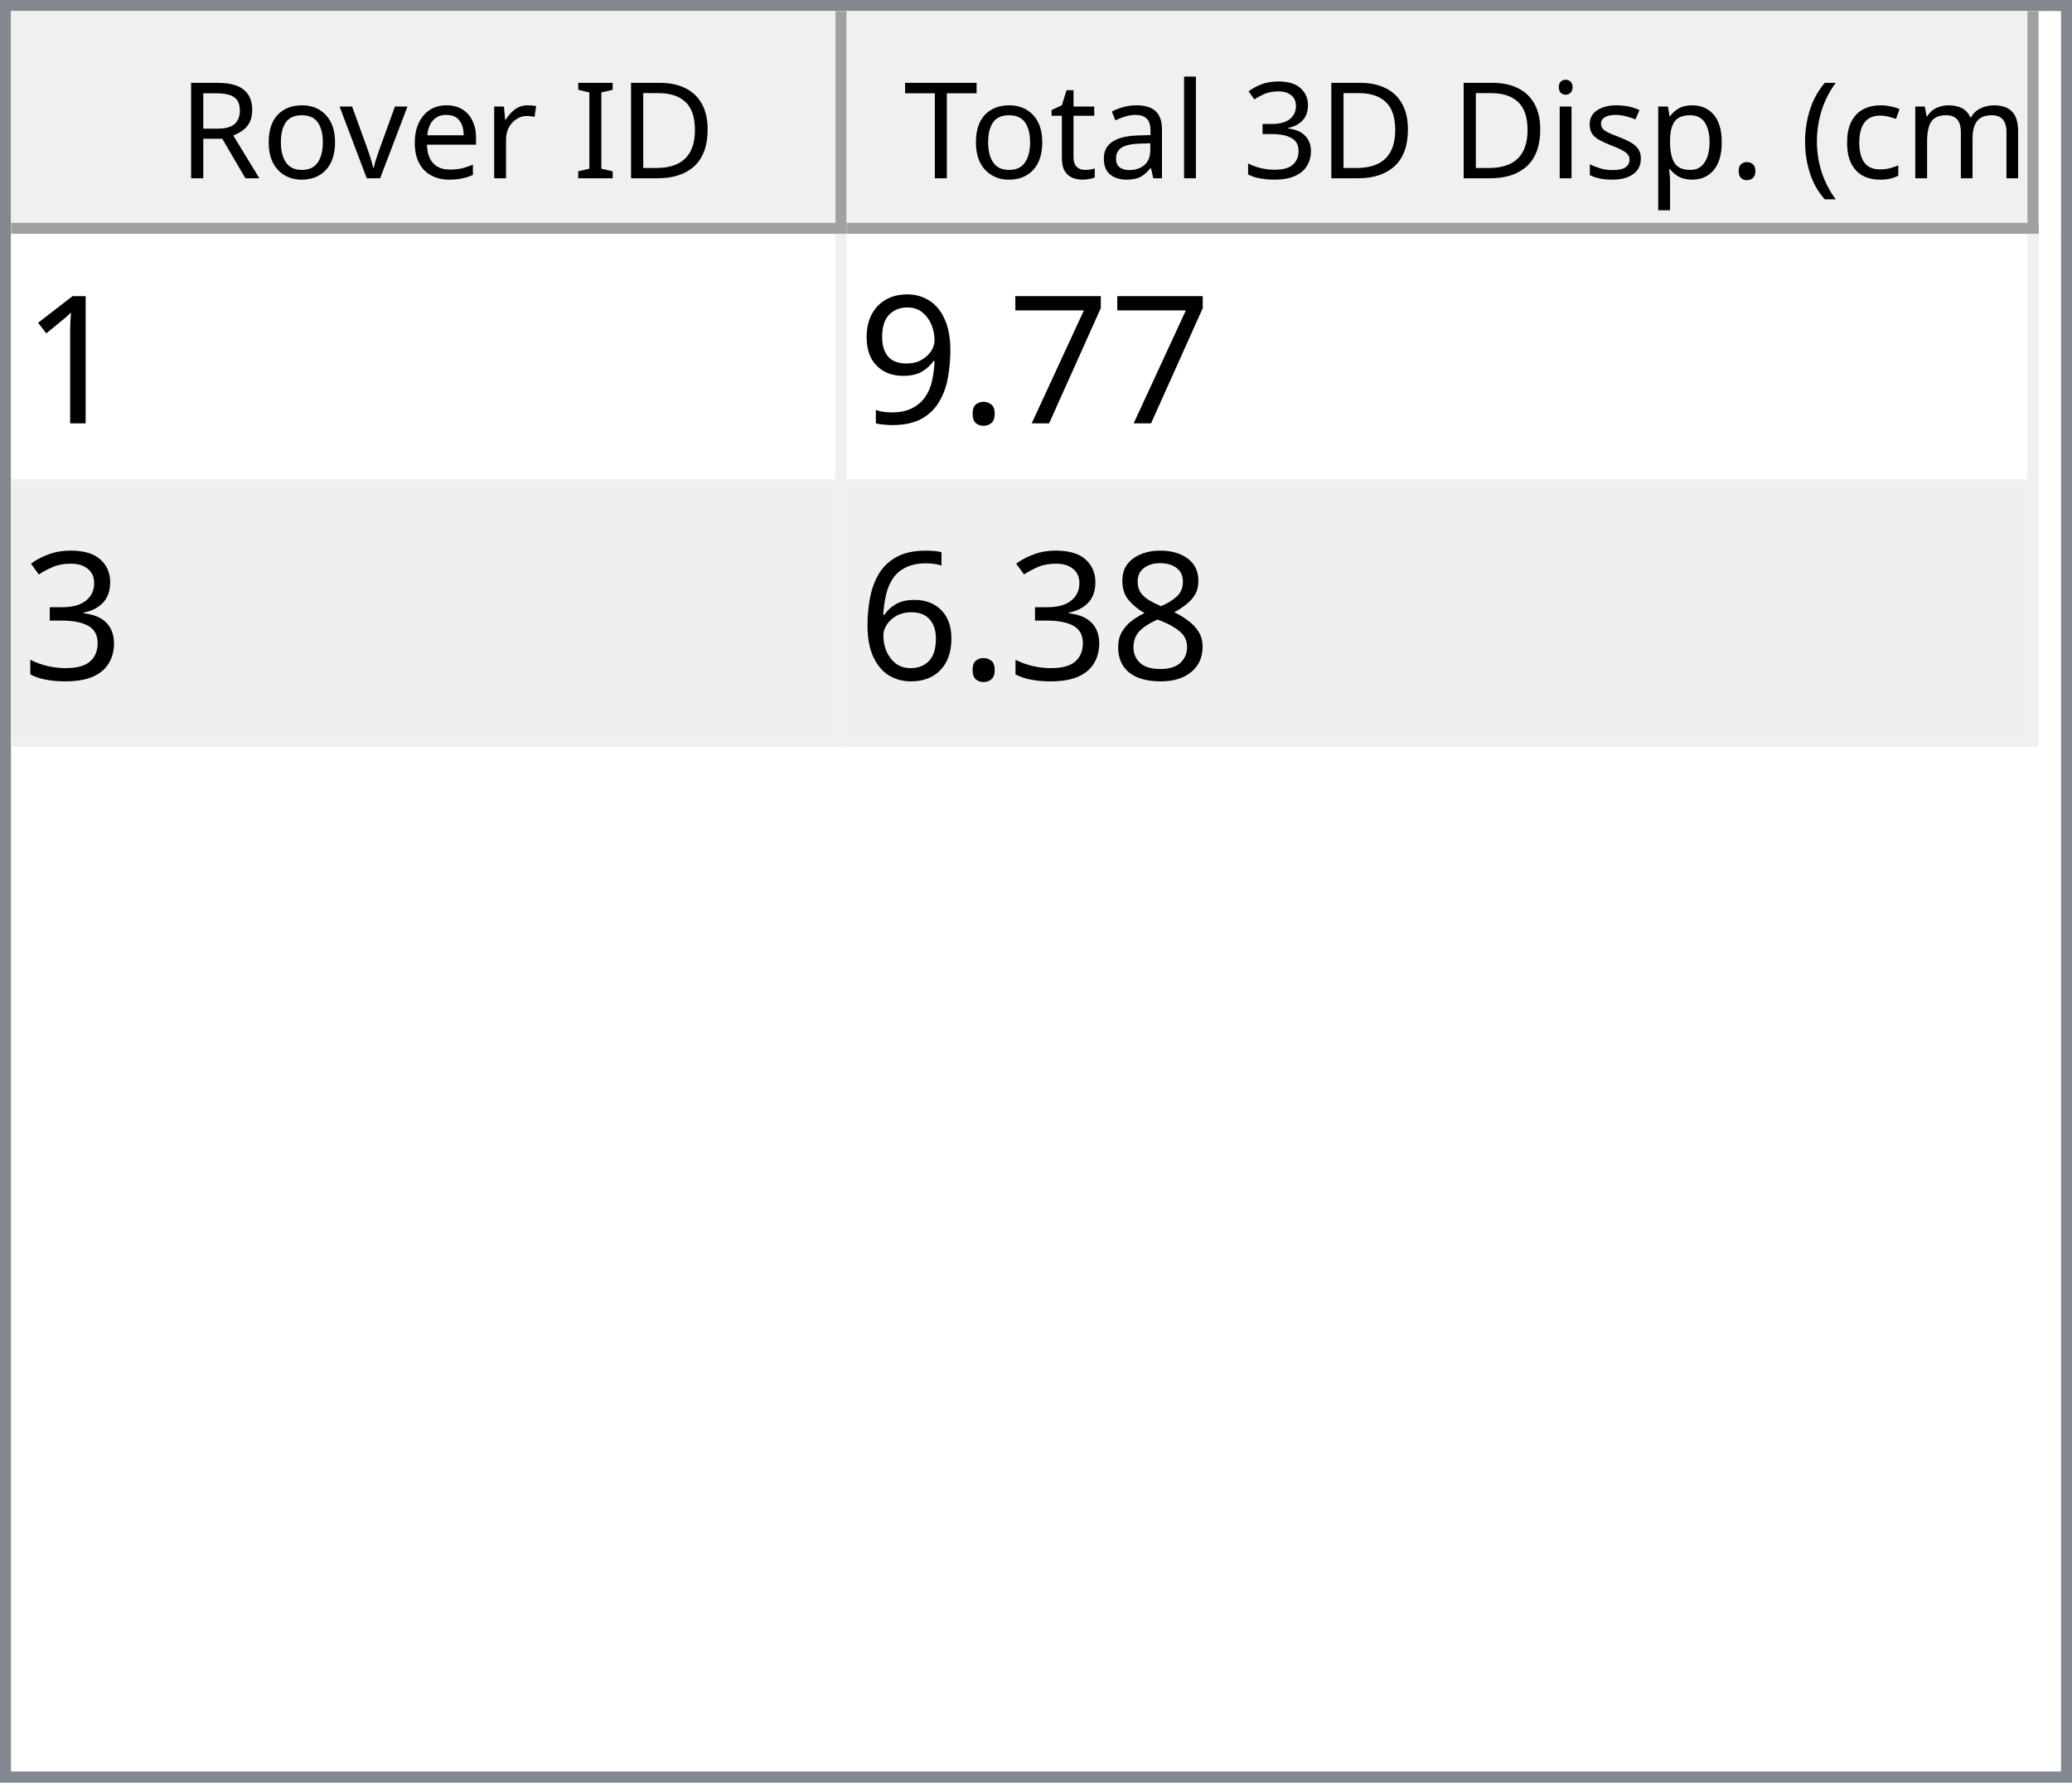
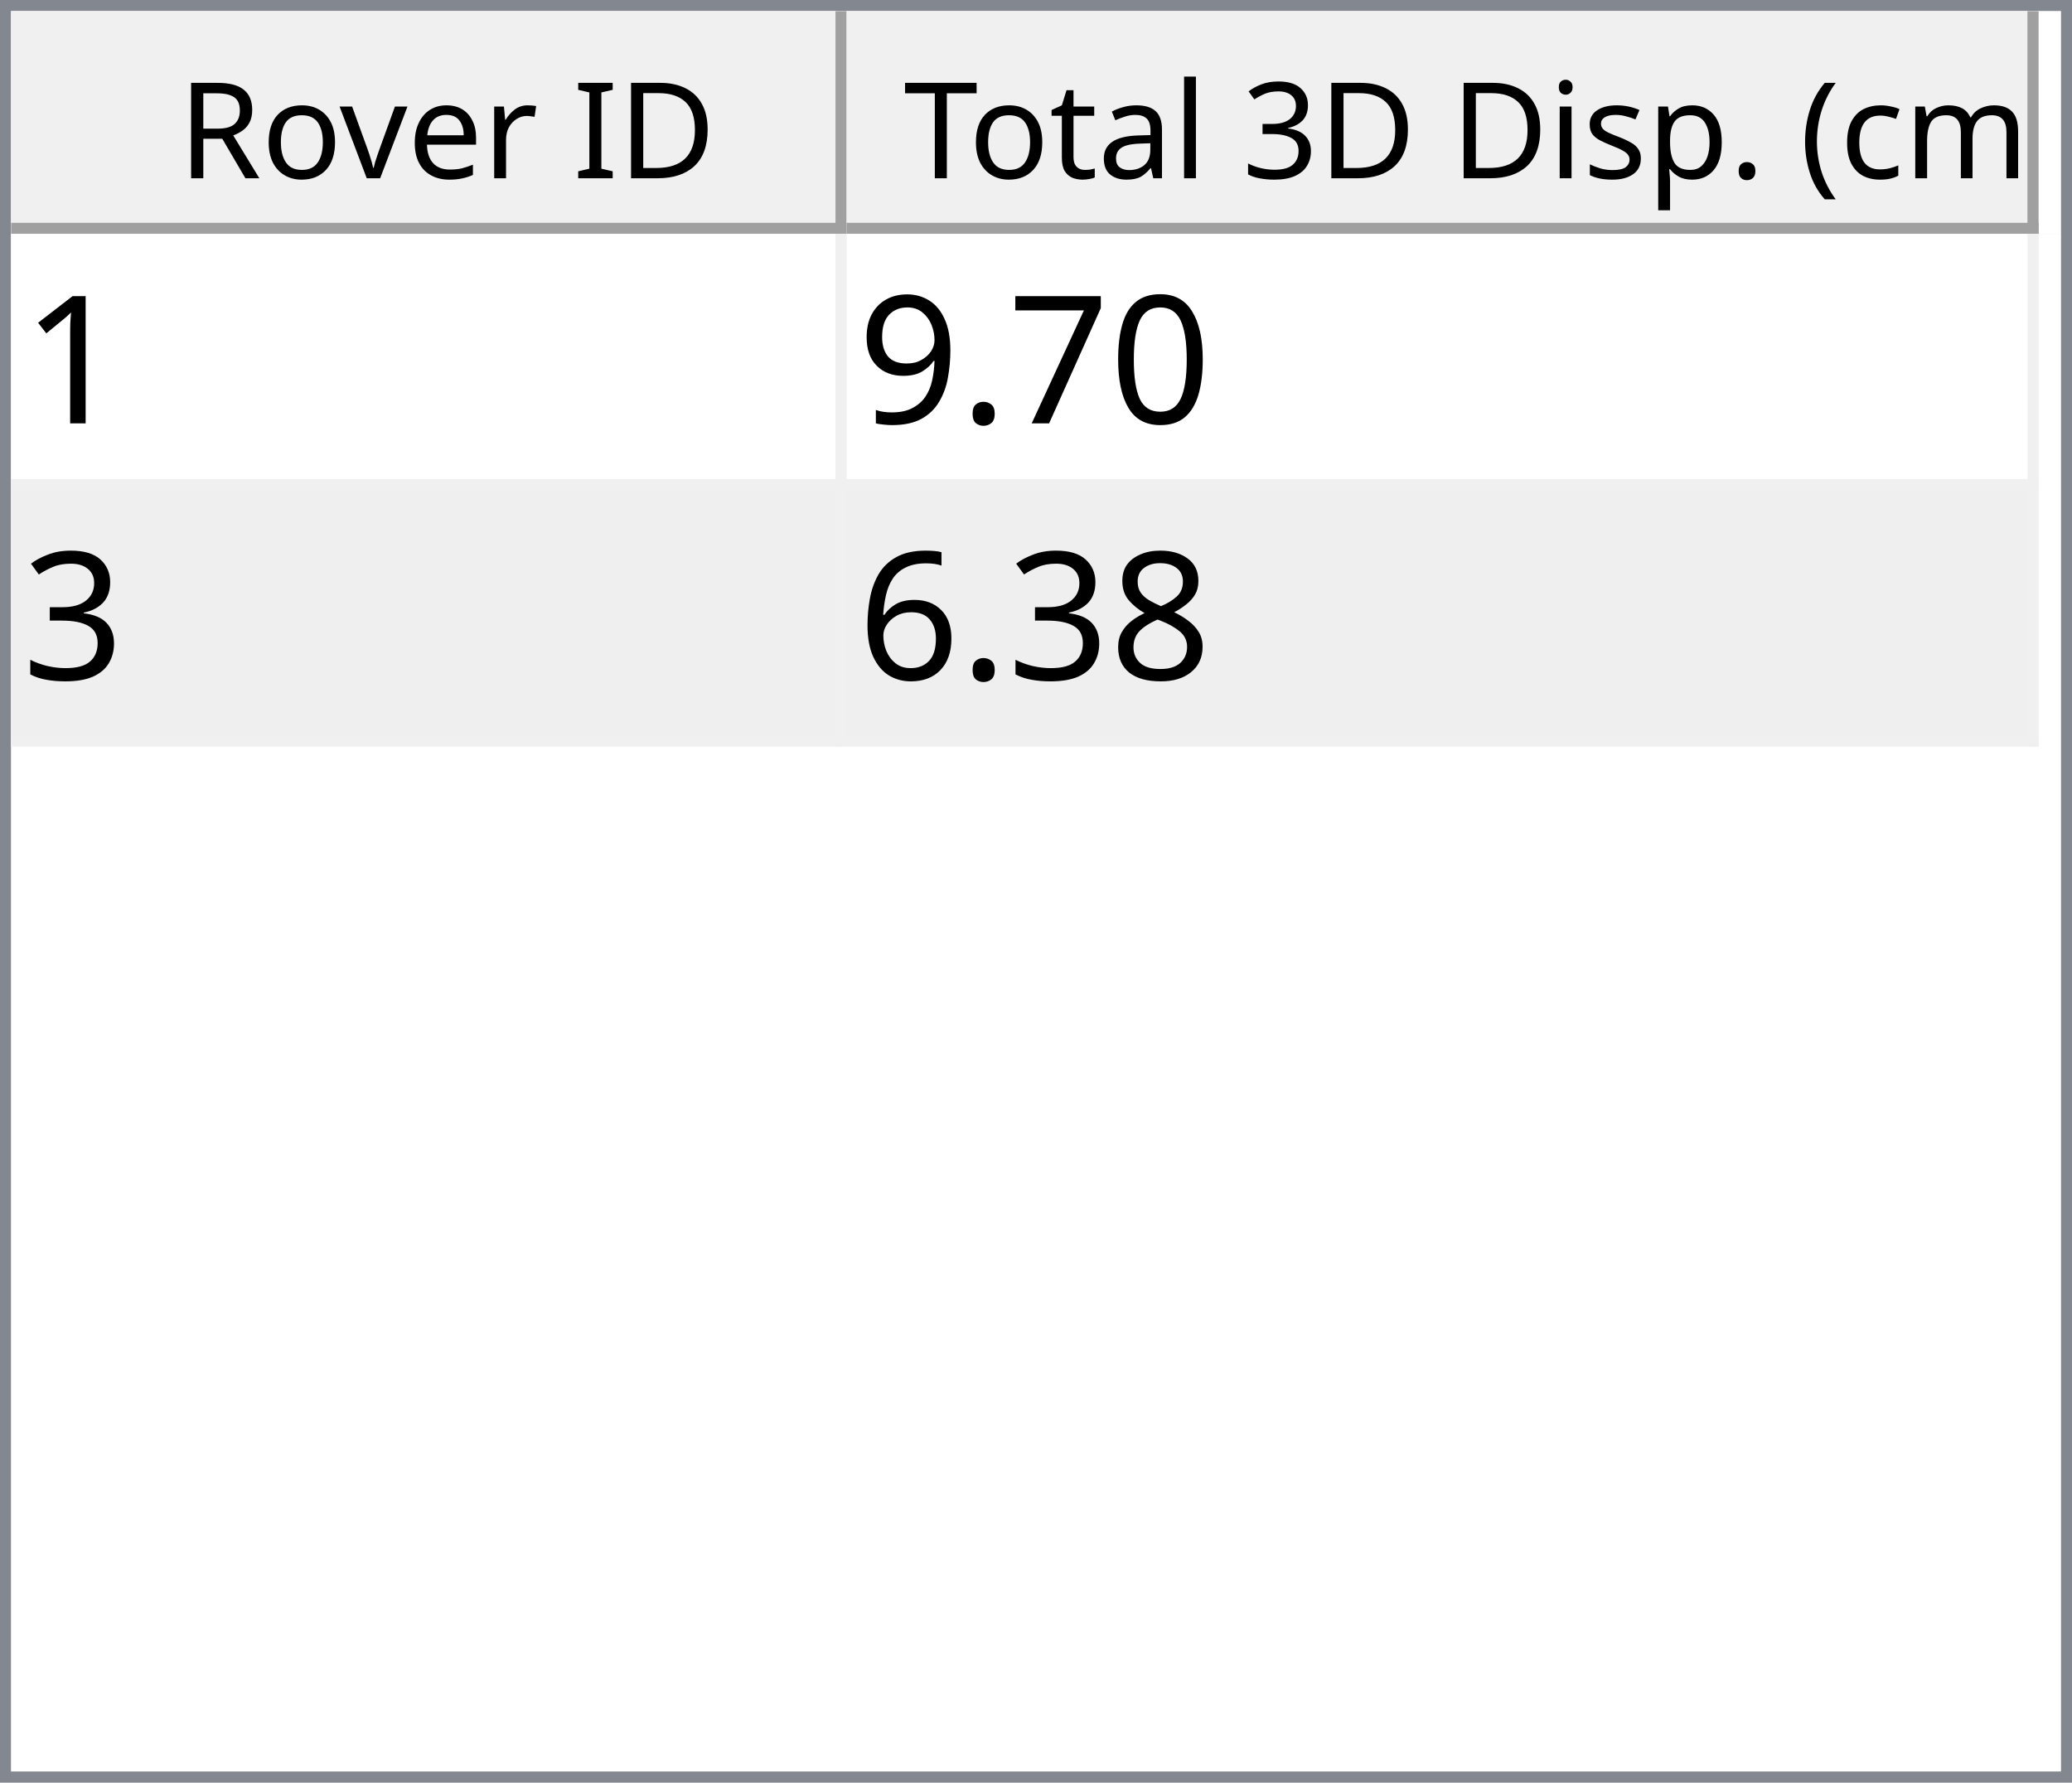
<svg xmlns="http://www.w3.org/2000/svg" style="fill-opacity:1; color-rendering:auto; color-interpolation:auto; text-rendering:auto; stroke:black; stroke-linecap:square; stroke-miterlimit:10; shape-rendering:auto; stroke-opacity:1; fill:black; stroke-dasharray:none; font-weight:normal; stroke-width:1; font-family:'Dialog'; font-style:normal; stroke-linejoin:miter; font-size:12px; stroke-dashoffset:0; image-rendering:auto;" width="186" height="160">
  <defs id="genericDefs" />
  <g>
    <defs id="defs1">
      <clipPath clipPathUnits="userSpaceOnUse" id="clipPath1">
        <path d="M0 0 L186 0 L186 160 L0 160 L0 0 Z" />
      </clipPath>
      <clipPath clipPathUnits="userSpaceOnUse" id="clipPath2">
        <path d="M0 0 L0 160 L186 160 L186 0 Z" />
      </clipPath>
      <clipPath clipPathUnits="userSpaceOnUse" id="clipPath3">
        <path d="M0 0 L0 20 L184 20 L184 0 Z" />
      </clipPath>
      <clipPath clipPathUnits="userSpaceOnUse" id="clipPath4">
        <path d="M0 0 L0 20 L75 20 L75 0 Z" />
      </clipPath>
      <clipPath clipPathUnits="userSpaceOnUse" id="clipPath5">
        <path d="M1 1 L1 19 L74 19 L74 1 Z" />
      </clipPath>
      <clipPath clipPathUnits="userSpaceOnUse" id="clipPath6">
        <path d="M0 0 L0 18 L73 18 L73 0 Z" />
      </clipPath>
      <clipPath clipPathUnits="userSpaceOnUse" id="clipPath7">
        <path d="M-0.5 -0.5 L-0.5 19.5 L74.5 19.5 L74.5 -0.5 Z" />
      </clipPath>
      <clipPath clipPathUnits="userSpaceOnUse" id="clipPath8">
        <path d="M0 0 L0 20 L107 20 L107 0 Z" />
      </clipPath>
      <clipPath clipPathUnits="userSpaceOnUse" id="clipPath9">
        <path d="M1 1 L1 19 L106 19 L106 1 Z" />
      </clipPath>
      <clipPath clipPathUnits="userSpaceOnUse" id="clipPath10">
        <path d="M0 0 L0 18 L105 18 L105 0 Z" />
      </clipPath>
      <clipPath clipPathUnits="userSpaceOnUse" id="clipPath11">
        <path d="M-0.5 -0.5 L-0.5 19.5 L106.5 19.5 L106.5 -0.5 Z" />
      </clipPath>
      <clipPath clipPathUnits="userSpaceOnUse" id="clipPath12">
        <path d="M0 0 L0 138 L184 138 L184 0 Z" />
      </clipPath>
      <clipPath clipPathUnits="userSpaceOnUse" id="clipPath13">
        <path d="M0 0 L0 46 L182 46 L182 0 Z" />
      </clipPath>
      <clipPath clipPathUnits="userSpaceOnUse" id="clipPath14">
        <path d="M-0.5 -0.5 L-0.5 45.5 L181.5 45.5 L181.5 -0.5 Z" />
      </clipPath>
      <clipPath clipPathUnits="userSpaceOnUse" id="clipPath15">
        <path d="M0 0 L0 22 L74 22 L74 0 Z" />
      </clipPath>
      <clipPath clipPathUnits="userSpaceOnUse" id="clipPath16">
        <path d="M0 0 L0 22 L106 22 L106 0 Z" />
      </clipPath>
      <font horiz-adv-x="64.551" id="font1">
        <font-face ascent="107.91" descent="25.098" units-per-em="100" style="font-style:normal; font-family:Segoe UI; font-weight:normal;" />
        <missing-glyph horiz-adv-x="64.551" d="M8.109 0 L8.109 68.266 L56.453 68.266 L56.453 0 L8.109 0 ZM15.328 7.234 L49.219 7.234 L49.219 61.031 L15.328 61.031 L15.328 7.234 Z" />
        <glyph unicode="D" horiz-adv-x="70.117" d="M9.188 0 L9.188 70.016 L28.516 70.016 Q65.531 70.016 65.531 35.891 Q65.531 19.672 55.25 9.836 Q44.969 0 27.734 0 L9.188 0 ZM17.391 62.594 L17.391 7.422 L27.828 7.422 Q41.609 7.422 49.273 14.797 Q56.938 22.172 56.938 35.688 Q56.938 62.594 28.328 62.594 L17.391 62.594 Z" />
        <glyph unicode="I" horiz-adv-x="26.611" d="M17.391 0 L9.188 0 L9.188 70.016 L17.391 70.016 L17.391 0 Z" />
        <glyph unicode=" " horiz-adv-x="27.393" d="" />
        <glyph unicode="r" horiz-adv-x="34.766" d="M34.188 41.891 Q32.078 43.5 28.125 43.5 Q23 43.5 19.555 38.672 Q16.109 33.844 16.109 25.484 L16.109 0 L8.109 0 L8.109 50 L16.109 50 L16.109 39.703 L16.312 39.703 Q18.016 44.969 21.531 47.922 Q25.047 50.875 29.391 50.875 Q32.516 50.875 34.188 50.203 L34.188 41.891 Z" />
        <glyph unicode="e" horiz-adv-x="52.295" d="M48.297 23 L12.984 23 Q13.188 14.656 17.484 10.109 Q21.781 5.562 29.297 5.562 Q37.75 5.562 44.828 11.141 L44.828 3.609 Q38.234 -1.172 27.391 -1.172 Q16.797 -1.172 10.742 5.641 Q4.688 12.453 4.688 24.812 Q4.688 36.469 11.305 43.82 Q17.922 51.172 27.734 51.172 Q37.547 51.172 42.922 44.828 Q48.297 38.484 48.297 27.203 L48.297 23 ZM40.094 29.781 Q40.047 36.719 36.75 40.578 Q33.453 44.438 27.594 44.438 Q21.922 44.438 17.969 40.383 Q14.016 36.328 13.094 29.781 L40.094 29.781 Z" />
        <glyph unicode="v" horiz-adv-x="47.9" d="M47.406 50 L27.484 0 L19.625 0 L0.688 50 L9.469 50 L22.172 13.672 Q23.578 9.672 23.922 6.688 L24.125 6.688 Q24.609 10.453 25.688 13.484 L38.969 50 L47.406 50 Z" />
        <glyph unicode="o" horiz-adv-x="58.594" d="M29 -1.172 Q17.922 -1.172 11.305 5.836 Q4.688 12.844 4.688 24.422 Q4.688 37.016 11.57 44.094 Q18.453 51.172 30.172 51.172 Q41.359 51.172 47.633 44.289 Q53.906 37.406 53.906 25.203 Q53.906 13.234 47.141 6.031 Q40.375 -1.172 29 -1.172 ZM29.594 44.438 Q21.875 44.438 17.383 39.188 Q12.891 33.938 12.891 24.703 Q12.891 15.828 17.43 10.695 Q21.969 5.562 29.594 5.562 Q37.359 5.562 41.531 10.594 Q45.703 15.625 45.703 24.906 Q45.703 34.281 41.531 39.359 Q37.359 44.438 29.594 44.438 Z" />
        <glyph unicode="R" horiz-adv-x="59.814" d="M59.375 0 L49.609 0 L37.891 19.625 Q36.281 22.359 34.766 24.289 Q33.25 26.219 31.664 27.438 Q30.078 28.656 28.25 29.219 Q26.422 29.781 24.125 29.781 L17.391 29.781 L17.391 0 L9.188 0 L9.188 70.016 L30.078 70.016 Q34.672 70.016 38.555 68.867 Q42.438 67.719 45.289 65.375 Q48.141 63.031 49.758 59.547 Q51.375 56.062 51.375 51.375 Q51.375 47.703 50.273 44.656 Q49.172 41.609 47.148 39.211 Q45.125 36.812 42.266 35.133 Q39.406 33.453 35.844 32.516 L35.844 32.328 Q37.594 31.547 38.891 30.547 Q40.188 29.547 41.359 28.18 Q42.531 26.812 43.68 25.078 Q44.828 23.344 46.234 21.047 L59.375 0 ZM17.391 62.594 L17.391 37.203 L28.516 37.203 Q31.594 37.203 34.203 38.133 Q36.812 39.062 38.719 40.797 Q40.625 42.531 41.703 45.047 Q42.781 47.562 42.781 50.688 Q42.781 56.297 39.141 59.445 Q35.5 62.594 28.609 62.594 L17.391 62.594 Z" />
        <glyph unicode=")" horiz-adv-x="30.176" d="M8.297 -15.922 L1.172 -15.922 Q16.406 2.344 16.406 26.812 Q16.406 51.469 1.078 70.016 L8.297 70.016 Q23.531 52.156 23.531 26.703 Q23.531 1.375 8.297 -15.922 Z" />
        <glyph unicode="m" horiz-adv-x="86.133" d="M79.109 0 L71.094 0 L71.094 28.719 Q71.094 37.016 68.531 40.727 Q65.969 44.438 59.906 44.438 Q54.781 44.438 51.195 39.75 Q47.609 35.062 47.609 28.516 L47.609 0 L39.594 0 L39.594 29.688 Q39.594 44.438 28.219 44.438 Q22.953 44.438 19.531 40.016 Q16.109 35.594 16.109 28.516 L16.109 0 L8.109 0 L8.109 50 L16.109 50 L16.109 42.094 L16.312 42.094 Q21.625 51.172 31.844 51.172 Q36.969 51.172 40.773 48.312 Q44.578 45.453 46 40.828 Q51.562 51.172 62.594 51.172 Q79.109 51.172 79.109 30.812 L79.109 0 Z" />
        <glyph unicode="c" horiz-adv-x="46.191" d="M42.188 2.297 Q36.422 -1.172 28.516 -1.172 Q17.828 -1.172 11.258 5.789 Q4.688 12.75 4.688 23.828 Q4.688 36.188 11.766 43.68 Q18.844 51.172 30.672 51.172 Q37.25 51.172 42.281 48.734 L42.281 40.531 Q36.719 44.438 30.375 44.438 Q22.703 44.438 17.797 38.945 Q12.891 33.453 12.891 24.516 Q12.891 15.719 17.508 10.641 Q22.125 5.562 29.891 5.562 Q36.422 5.562 42.188 9.906 L42.188 2.297 Z" />
        <glyph unicode="(" horiz-adv-x="30.176" d="M29.109 -15.922 L21.969 -15.922 Q6.844 1.375 6.844 26.703 Q6.844 52.156 21.969 70.016 L29.203 70.016 Q13.875 51.469 13.875 26.812 Q13.875 2.344 29.109 -15.922 Z" />
        <glyph unicode="." horiz-adv-x="21.68" d="M10.891 -1.078 Q8.641 -1.078 7.055 0.539 Q5.469 2.156 5.469 4.391 Q5.469 6.641 7.055 8.273 Q8.641 9.906 10.891 9.906 Q13.188 9.906 14.797 8.273 Q16.406 6.641 16.406 4.391 Q16.406 2.156 14.797 0.539 Q13.188 -1.078 10.891 -1.078 Z" />
        <glyph unicode="p" horiz-adv-x="58.789" d="M16.312 7.234 L16.109 7.234 L16.109 -23 L8.109 -23 L8.109 50 L16.109 50 L16.109 41.219 L16.312 41.219 Q22.219 51.172 33.594 51.172 Q43.266 51.172 48.688 44.461 Q54.109 37.75 54.109 26.469 Q54.109 13.922 48 6.375 Q41.891 -1.172 31.297 -1.172 Q21.578 -1.172 16.312 7.234 ZM16.109 27.391 L16.109 20.406 Q16.109 14.203 20.141 9.883 Q24.172 5.562 30.375 5.562 Q37.641 5.562 41.773 11.133 Q45.906 16.703 45.906 26.609 Q45.906 34.969 42.047 39.703 Q38.188 44.438 31.594 44.438 Q24.609 44.438 20.359 39.578 Q16.109 34.719 16.109 27.391 Z" />
        <glyph unicode="s" horiz-adv-x="42.432" d="M5.078 1.812 L5.078 10.406 Q11.625 5.562 19.484 5.562 Q30.031 5.562 30.031 12.594 Q30.031 14.594 29.125 15.992 Q28.219 17.391 26.68 18.461 Q25.141 19.531 23.07 20.383 Q21 21.234 18.609 22.172 Q15.281 23.484 12.766 24.828 Q10.25 26.172 8.57 27.859 Q6.891 29.547 6.031 31.695 Q5.172 33.844 5.172 36.719 Q5.172 40.234 6.789 42.945 Q8.406 45.656 11.086 47.484 Q13.766 49.312 17.211 50.242 Q20.656 51.172 24.312 51.172 Q30.812 51.172 35.938 48.922 L35.938 40.828 Q30.422 44.438 23.25 44.438 Q21 44.438 19.195 43.922 Q17.391 43.406 16.094 42.477 Q14.797 41.547 14.086 40.258 Q13.375 38.969 13.375 37.406 Q13.375 35.453 14.086 34.133 Q14.797 32.812 16.164 31.789 Q17.531 30.766 19.484 29.938 Q21.438 29.109 23.922 28.125 Q27.25 26.859 29.883 25.516 Q32.516 24.172 34.375 22.484 Q36.234 20.797 37.234 18.602 Q38.234 16.406 38.234 13.375 Q38.234 9.672 36.602 6.938 Q34.969 4.203 32.234 2.398 Q29.5 0.594 25.93 -0.289 Q22.359 -1.172 18.453 -1.172 Q10.75 -1.172 5.078 1.812 Z" />
        <glyph unicode="i" horiz-adv-x="24.219" d="M12.203 62.703 Q10.062 62.703 8.547 64.164 Q7.031 65.625 7.031 67.875 Q7.031 70.125 8.547 71.609 Q10.062 73.094 12.203 73.094 Q14.406 73.094 15.945 71.609 Q17.484 70.125 17.484 67.875 Q17.484 65.719 15.945 64.211 Q14.406 62.703 12.203 62.703 ZM16.109 0 L8.109 0 L8.109 50 L16.109 50 L16.109 0 Z" />
        <glyph unicode="3" horiz-adv-x="53.906" d="M46.531 19.828 Q46.531 15.094 44.75 11.211 Q42.969 7.328 39.719 4.57 Q36.469 1.812 31.93 0.297 Q27.391 -1.219 21.922 -1.219 Q11.922 -1.219 6 2.594 L6 11.188 Q13.094 5.609 22.219 5.609 Q25.875 5.609 28.828 6.539 Q31.781 7.469 33.906 9.227 Q36.031 10.984 37.18 13.477 Q38.328 15.969 38.328 19.094 Q38.328 32.812 18.797 32.812 L12.984 32.812 L12.984 39.594 L18.5 39.594 Q35.797 39.594 35.797 52.484 Q35.797 64.406 22.609 64.406 Q15.188 64.406 8.688 59.422 L8.688 67.188 Q15.375 71.188 24.609 71.188 Q29 71.188 32.57 69.969 Q36.141 68.75 38.68 66.555 Q41.219 64.359 42.609 61.281 Q44 58.203 44 54.5 Q44 40.672 30.031 36.719 L30.031 36.531 Q33.594 36.141 36.625 34.797 Q39.656 33.453 41.852 31.305 Q44.047 29.156 45.289 26.25 Q46.531 23.344 46.531 19.828 Z" />
        <glyph unicode="l" horiz-adv-x="24.219" d="M16.109 0 L8.109 0 L8.109 74.031 L16.109 74.031 L16.109 0 Z" />
        <glyph unicode="a" horiz-adv-x="50.879" d="M43.891 0 L35.891 0 L35.891 7.812 L35.688 7.812 Q30.469 -1.172 20.312 -1.172 Q12.844 -1.172 8.617 2.781 Q4.391 6.734 4.391 13.281 Q4.391 27.297 20.906 29.594 L35.891 31.688 Q35.891 44.438 25.594 44.438 Q16.547 44.438 9.281 38.281 L9.281 46.484 Q16.656 51.172 26.266 51.172 Q43.891 51.172 43.891 32.516 L43.891 0 ZM35.891 25.297 L23.828 23.641 Q18.266 22.859 15.43 20.875 Q12.594 18.891 12.594 13.875 Q12.594 10.203 15.211 7.883 Q17.828 5.562 22.172 5.562 Q28.125 5.562 32.008 9.742 Q35.891 13.922 35.891 20.312 L35.891 25.297 Z" />
        <glyph unicode="t" horiz-adv-x="33.887" d="M31.297 0.484 Q28.469 -1.078 23.828 -1.078 Q10.688 -1.078 10.688 13.578 L10.688 43.172 L2.094 43.172 L2.094 50 L10.688 50 L10.688 62.203 L18.703 64.797 L18.703 50 L31.297 50 L31.297 43.172 L18.703 43.172 L18.703 14.984 Q18.703 9.969 20.414 7.82 Q22.125 5.672 26.078 5.672 Q29.109 5.672 31.297 7.328 L31.297 0.484 Z" />
        <glyph unicode="T" horiz-adv-x="52.393" d="M50.594 62.594 L30.375 62.594 L30.375 0 L22.172 0 L22.172 62.594 L2 62.594 L2 70.016 L50.594 70.016 L50.594 62.594 Z" />
      </font>
      <font horiz-adv-x="75.0" id="font2">
        <font-face ascent="100.537" descent="21.973" units-per-em="100" style="font-style:normal; font-family:sans-serif; font-weight:normal;" />
        <missing-glyph horiz-adv-x="75.0" d="M12.5 0 L12.5 62.5 L62.5 62.5 L62.5 0 L12.5 0 ZM14.062 1.562 L60.938 1.562 L60.938 60.938 L14.062 60.938 L14.062 1.562 Z" />
        <glyph unicode="1" horiz-adv-x="55.615" d="M37.25 0 L28.469 0 L28.469 56 Q25.297 52.984 20.141 49.953 Q14.984 46.922 10.891 45.406 L10.891 53.906 Q18.266 57.375 23.781 62.305 Q29.297 67.234 31.594 71.875 L37.25 71.875 L37.25 0 Z" />
+         <glyph unicode="0" horiz-adv-x="55.615" d="M4.156 35.297 Q4.156 48 6.766 55.742 Q9.375 63.484 14.523 67.68 Q19.672 71.875 27.484 71.875 Q33.25 71.875 37.594 69.555 Q41.938 67.234 44.773 62.867 Q47.609 58.5 49.219 52.227 Q50.828 45.953 50.828 35.297 Q50.828 22.703 48.242 14.969 Q45.656 7.234 40.508 3.008 Q35.359 -1.219 27.484 -1.219 Q17.141 -1.219 11.234 6.203 Q4.156 15.141 4.156 35.297 ZM13.188 35.297 Q13.188 17.672 17.312 11.836 Q21.438 6 27.484 6 Q33.547 6 37.672 11.859 Q41.797 17.719 41.797 35.297 Q41.797 52.984 37.672 58.789 Q33.547 64.594 27.391 64.594 Q21.344 64.594 17.719 59.469 Q13.188 52.938 13.188 35.297 Z" />
        <glyph unicode="7" horiz-adv-x="55.615" d="M4.734 62.203 L4.734 70.656 L51.078 70.656 L51.078 63.812 Q44.234 56.547 37.523 44.484 Q30.812 32.422 27.156 19.672 Q24.516 10.688 23.781 0 L14.75 0 Q14.891 8.453 18.062 20.414 Q21.234 32.375 27.172 43.484 Q33.109 54.594 39.797 62.203 L4.734 62.203 Z" />
        <glyph unicode="." horiz-adv-x="27.783" d="M9.078 0 L9.078 10.016 L19.094 10.016 L19.094 0 L9.078 0 Z" />
        <glyph unicode="9" horiz-adv-x="55.615" d="M5.469 16.547 L13.922 17.328 Q14.984 11.375 18.016 8.688 Q21.047 6 25.781 6 Q29.828 6 32.883 7.859 Q35.938 9.719 37.891 12.82 Q39.844 15.922 41.164 21.195 Q42.484 26.469 42.484 31.938 Q42.484 32.516 42.438 33.688 Q39.797 29.5 35.234 26.883 Q30.672 24.266 25.344 24.266 Q16.453 24.266 10.305 30.711 Q4.156 37.156 4.156 47.703 Q4.156 58.594 10.578 65.234 Q17 71.875 26.656 71.875 Q33.641 71.875 39.43 68.117 Q45.219 64.359 48.219 57.398 Q51.219 50.438 51.219 37.25 Q51.219 23.531 48.242 15.406 Q45.266 7.281 39.383 3.031 Q33.5 -1.219 25.594 -1.219 Q17.188 -1.219 11.867 3.445 Q6.547 8.109 5.469 16.547 ZM41.453 48.141 Q41.453 55.719 37.43 60.156 Q33.406 64.594 27.734 64.594 Q21.875 64.594 17.531 59.812 Q13.188 55.031 13.188 47.406 Q13.188 40.578 17.312 36.305 Q21.438 32.031 27.484 32.031 Q33.594 32.031 37.523 36.305 Q41.453 40.578 41.453 48.141 Z" />
        <glyph unicode="3" horiz-adv-x="55.615" d="M4.203 18.891 L12.984 20.062 Q14.5 12.594 18.141 9.297 Q21.781 6 27 6 Q33.203 6 37.477 10.297 Q41.75 14.594 41.75 20.953 Q41.75 27 37.797 30.93 Q33.844 34.859 27.734 34.859 Q25.25 34.859 21.531 33.891 L22.516 41.609 Q23.391 41.5 23.922 41.5 Q29.547 41.5 34.039 44.43 Q38.531 47.359 38.531 53.469 Q38.531 58.297 35.258 61.477 Q31.984 64.656 26.812 64.656 Q21.688 64.656 18.266 61.43 Q14.844 58.203 13.875 51.766 L5.078 53.328 Q6.688 62.156 12.398 67.016 Q18.109 71.875 26.609 71.875 Q32.469 71.875 37.398 69.359 Q42.328 66.844 44.945 62.5 Q47.562 58.156 47.562 53.266 Q47.562 48.641 45.07 44.828 Q42.578 41.016 37.703 38.766 Q44.047 37.312 47.562 32.695 Q51.078 28.078 51.078 21.141 Q51.078 11.766 44.242 5.25 Q37.406 -1.266 26.953 -1.266 Q17.531 -1.266 11.305 4.352 Q5.078 9.969 4.203 18.891 Z" />
        <glyph unicode="8" horiz-adv-x="55.615" d="M17.672 38.812 Q12.203 40.828 9.57 44.539 Q6.938 48.25 6.938 53.422 Q6.938 61.234 12.555 66.555 Q18.172 71.875 27.484 71.875 Q36.859 71.875 42.578 66.43 Q48.297 60.984 48.297 53.172 Q48.297 48.188 45.68 44.508 Q43.062 40.828 37.75 38.812 Q44.344 36.672 47.781 31.883 Q51.219 27.094 51.219 20.453 Q51.219 11.281 44.727 5.031 Q38.234 -1.219 27.641 -1.219 Q17.047 -1.219 10.547 5.055 Q4.047 11.328 4.047 20.703 Q4.047 27.688 7.594 32.398 Q11.141 37.109 17.672 38.812 ZM15.922 53.719 Q15.922 48.641 19.195 45.414 Q22.469 42.188 27.688 42.188 Q32.766 42.188 36.016 45.383 Q39.266 48.578 39.266 53.219 Q39.266 58.062 35.914 61.359 Q32.562 64.656 27.594 64.656 Q22.562 64.656 19.242 61.43 Q15.922 58.203 15.922 53.719 ZM13.094 20.656 Q13.094 16.891 14.875 13.375 Q16.656 9.859 20.172 7.93 Q23.688 6 27.734 6 Q34.031 6 38.133 10.055 Q42.234 14.109 42.234 20.359 Q42.234 26.703 38.016 30.859 Q33.797 35.016 27.438 35.016 Q21.234 35.016 17.164 30.914 Q13.094 26.812 13.094 20.656 Z" />
        <glyph unicode="6" horiz-adv-x="55.615" d="M49.75 54.047 L41.016 53.375 Q39.844 58.547 37.703 60.891 Q34.125 64.656 28.906 64.656 Q24.703 64.656 21.531 62.312 Q17.391 59.281 14.992 53.469 Q12.594 47.656 12.5 36.922 Q15.672 41.75 20.266 44.094 Q24.859 46.438 29.891 46.438 Q38.672 46.438 44.852 39.969 Q51.031 33.5 51.031 23.25 Q51.031 16.5 48.125 10.719 Q45.219 4.938 40.141 1.859 Q35.062 -1.219 28.609 -1.219 Q17.625 -1.219 10.695 6.859 Q3.766 14.938 3.766 33.5 Q3.766 54.25 11.422 63.672 Q18.109 71.875 29.438 71.875 Q37.891 71.875 43.289 67.141 Q48.688 62.406 49.75 54.047 ZM13.875 23.188 Q13.875 18.656 15.797 14.508 Q17.719 10.359 21.188 8.18 Q24.656 6 28.469 6 Q34.031 6 38.039 10.492 Q42.047 14.984 42.047 22.703 Q42.047 30.125 38.086 34.398 Q34.125 38.672 28.125 38.672 Q22.172 38.672 18.023 34.398 Q13.875 30.125 13.875 23.188 Z" />
      </font>
    </defs>
    <g style="fill:white; stroke:white;">
      <rect x="0" y="0" width="186" style="clip-path:url(#clipPath1); stroke:none;" height="160" />
    </g>
    <g style="fill:white; text-rendering:optimizeSpeed; color-rendering:optimizeSpeed; image-rendering:optimizeSpeed; shape-rendering:crispEdges; stroke:white; color-interpolation:sRGB;">
      <rect x="0" width="186" height="160" y="0" style="stroke:none;" />
      <path style="stroke:none;" d="M0 160 L186 160 L186 0 L0 0 Z" />
    </g>
    <g style="fill:rgb(240,240,240); font-family:'Segoe UI'; stroke:rgb(240,240,240);">
      <rect x="0" y="0" width="186" style="clip-path:url(#clipPath2); stroke:none;" height="160" />
    </g>
    <g style="fill:rgb(130,135,144); font-family:'Segoe UI'; stroke:rgb(130,135,144);">
      <path d="M0 0 L186 0 L186 160 L0 160 L0 0 ZM1 1 L185 1 L185 159 L1 159 L1 1 Z" style="fill-rule:evenodd; clip-path:url(#clipPath2); stroke:none;" />
    </g>
    <g style="fill:white; font-family:'Segoe UI'; stroke:white;" transform="translate(1,1)">
      <rect x="0" y="0" width="184" style="clip-path:url(#clipPath3); stroke:none;" height="20" />
    </g>
    <g style="fill:rgb(240,240,240); font-family:'Segoe UI'; stroke:rgb(240,240,240);" transform="translate(1,1)">
      <rect x="0" y="0" width="75" style="clip-path:url(#clipPath4); stroke:none;" height="20" />
    </g>
    <g style="font-family:'Segoe UI';" transform="translate(2,2)">
      <text x="14" xml:space="preserve" y="14" style="clip-path:url(#clipPath6); stroke:none;">Rover ID</text>
    </g>
    <g style="fill:rgb(160,160,160); font-family:'Segoe UI'; stroke:rgb(160,160,160); stroke-linejoin:bevel;" transform="translate(1.5,1.5)">
      <line x1="74" x2="74" y1="0" style="fill:none; clip-path:url(#clipPath7);" y2="19" />
    </g>
    <g style="fill:rgb(160,160,160); font-family:'Segoe UI'; stroke:rgb(160,160,160); stroke-linejoin:bevel;" transform="matrix(1,0,0,1,1,1) translate(0.5,0.5)">
      <line x1="0" x2="74" y1="19" style="fill:none; clip-path:url(#clipPath7);" y2="19" />
    </g>
    <g style="fill:rgb(240,240,240); font-family:'Segoe UI'; stroke:rgb(240,240,240);" transform="translate(76,1)">
      <rect x="0" y="0" width="107" style="clip-path:url(#clipPath8); stroke:none;" height="20" />
    </g>
    <g style="font-family:'Segoe UI';" transform="translate(77,2)">
      <text x="1" xml:space="preserve" y="14" style="clip-path:url(#clipPath10); stroke:none;"> Total 3D Disp. (cm)</text>
    </g>
    <g style="fill:rgb(160,160,160); font-family:'Segoe UI'; stroke:rgb(160,160,160); stroke-linejoin:bevel;" transform="translate(76.5,1.5)">
      <line x1="106" x2="106" y1="0" style="fill:none; clip-path:url(#clipPath11);" y2="19" />
    </g>
    <g style="fill:rgb(160,160,160); font-family:'Segoe UI'; stroke:rgb(160,160,160); stroke-linejoin:bevel;" transform="matrix(1,0,0,1,76,1) translate(0.5,0.5)">
      <line x1="0" x2="106" y1="19" style="fill:none; clip-path:url(#clipPath11);" y2="19" />
    </g>
    <g style="fill:white; font-family:'Segoe UI'; stroke:white;" transform="translate(1,21)">
      <rect x="0" y="0" width="184" style="clip-path:url(#clipPath12); stroke:none;" height="138" />
    </g>
    <g style="fill:rgb(240,240,240); font-size:16px; font-family:sans-serif; stroke:rgb(240,240,240);" transform="translate(1,21)">
      <rect x="0" y="0" width="182" style="clip-path:url(#clipPath13); stroke:none;" height="46" />
      <line transform="translate(0.5,0.5)" x1="0" x2="181" y1="22" style="clip-path:url(#clipPath14); fill:none; stroke-linejoin:bevel;" y2="22" />
    </g>
    <g transform="matrix(1,0,0,1,1,21) translate(0.5,0.5)" style="fill:rgb(240,240,240); font-size:16px; font-family:sans-serif; stroke:rgb(240,240,240); stroke-linejoin:bevel;">
      <line x1="0" x2="181" y1="45" style="fill:none; clip-path:url(#clipPath14);" y2="45" />
    </g>
    <g transform="matrix(1,0,0,1,1,21) translate(0.5,0.5)" style="fill:rgb(240,240,240); font-size:16px; font-family:sans-serif; stroke:rgb(240,240,240); stroke-linejoin:bevel;">
      <line x1="74" x2="74" y1="0" style="fill:none; clip-path:url(#clipPath14);" y2="45" />
    </g>
    <g transform="matrix(1,0,0,1,1,21) translate(0.5,0.5)" style="fill:rgb(240,240,240); font-size:16px; font-family:sans-serif; stroke:rgb(240,240,240); stroke-linejoin:bevel;">
      <line x1="181" x2="181" y1="0" style="fill:none; clip-path:url(#clipPath14);" y2="45" />
    </g>
    <g style="fill:white; font-size:16px; font-family:sans-serif; stroke:white;" transform="matrix(1,0,0,1,1,21)">
      <rect x="0" y="0" width="74" style="clip-path:url(#clipPath15); stroke:none;" height="22" />
      <text x="1" y="17" style="fill:black; clip-path:url(#clipPath15); stroke:none;" xml:space="preserve">1</text>
    </g>
    <g style="fill:white; font-size:16px; font-family:sans-serif; stroke:white;" transform="matrix(1,0,0,1,1,21) translate(75,0)">
      <rect x="0" y="0" width="106" style="clip-path:url(#clipPath16); stroke:none;" height="22" />
-       <text x="1" y="17" style="fill:black; clip-path:url(#clipPath16); stroke:none;" xml:space="preserve">9.77</text>
+       <text x="1" y="17" style="fill:black; clip-path:url(#clipPath16); stroke:none;" xml:space="preserve">9.70</text>
    </g>
    <g style="fill:rgb(239,239,239); font-size:16px; font-family:sans-serif; stroke:rgb(239,239,239);" transform="matrix(1,0,0,1,1,21) translate(0,23)">
      <rect x="0" y="0" width="74" style="clip-path:url(#clipPath15); stroke:none;" height="22" />
      <text x="1" y="17" style="fill:black; clip-path:url(#clipPath15); stroke:none;" xml:space="preserve">3</text>
    </g>
    <g style="fill:rgb(239,239,239); font-size:16px; font-family:sans-serif; stroke:rgb(239,239,239);" transform="matrix(1,0,0,1,1,21) translate(75,23)">
      <rect x="0" y="0" width="106" style="clip-path:url(#clipPath16); stroke:none;" height="22" />
      <text x="1" y="17" style="fill:black; clip-path:url(#clipPath16); stroke:none;" xml:space="preserve">6.38</text>
    </g>
  </g>
</svg>
